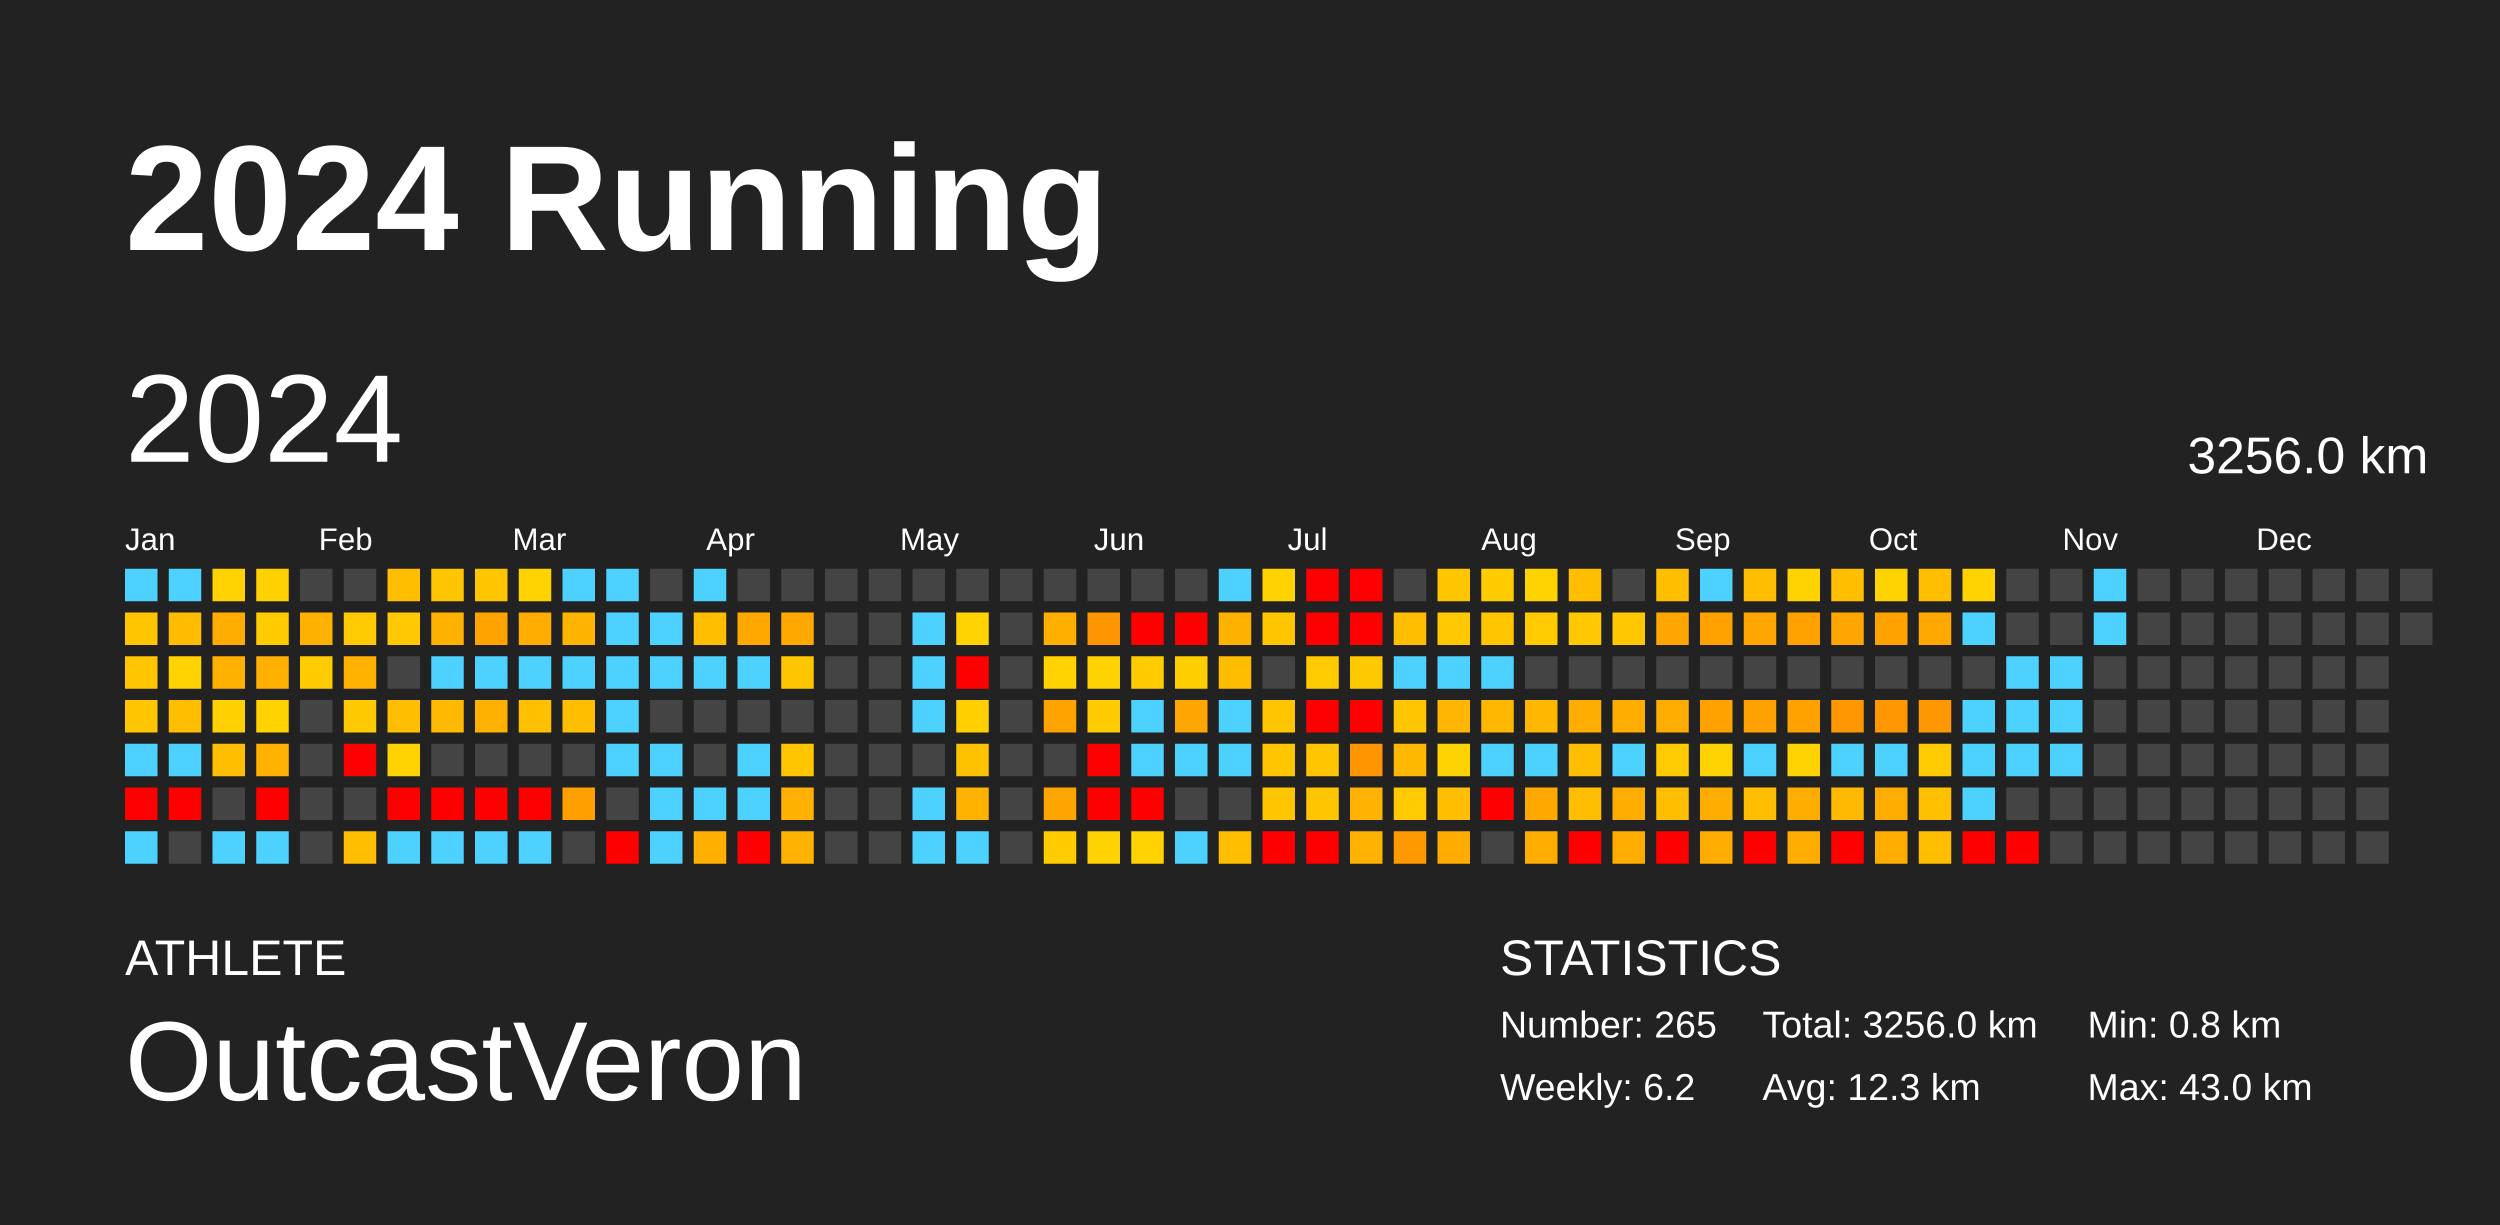
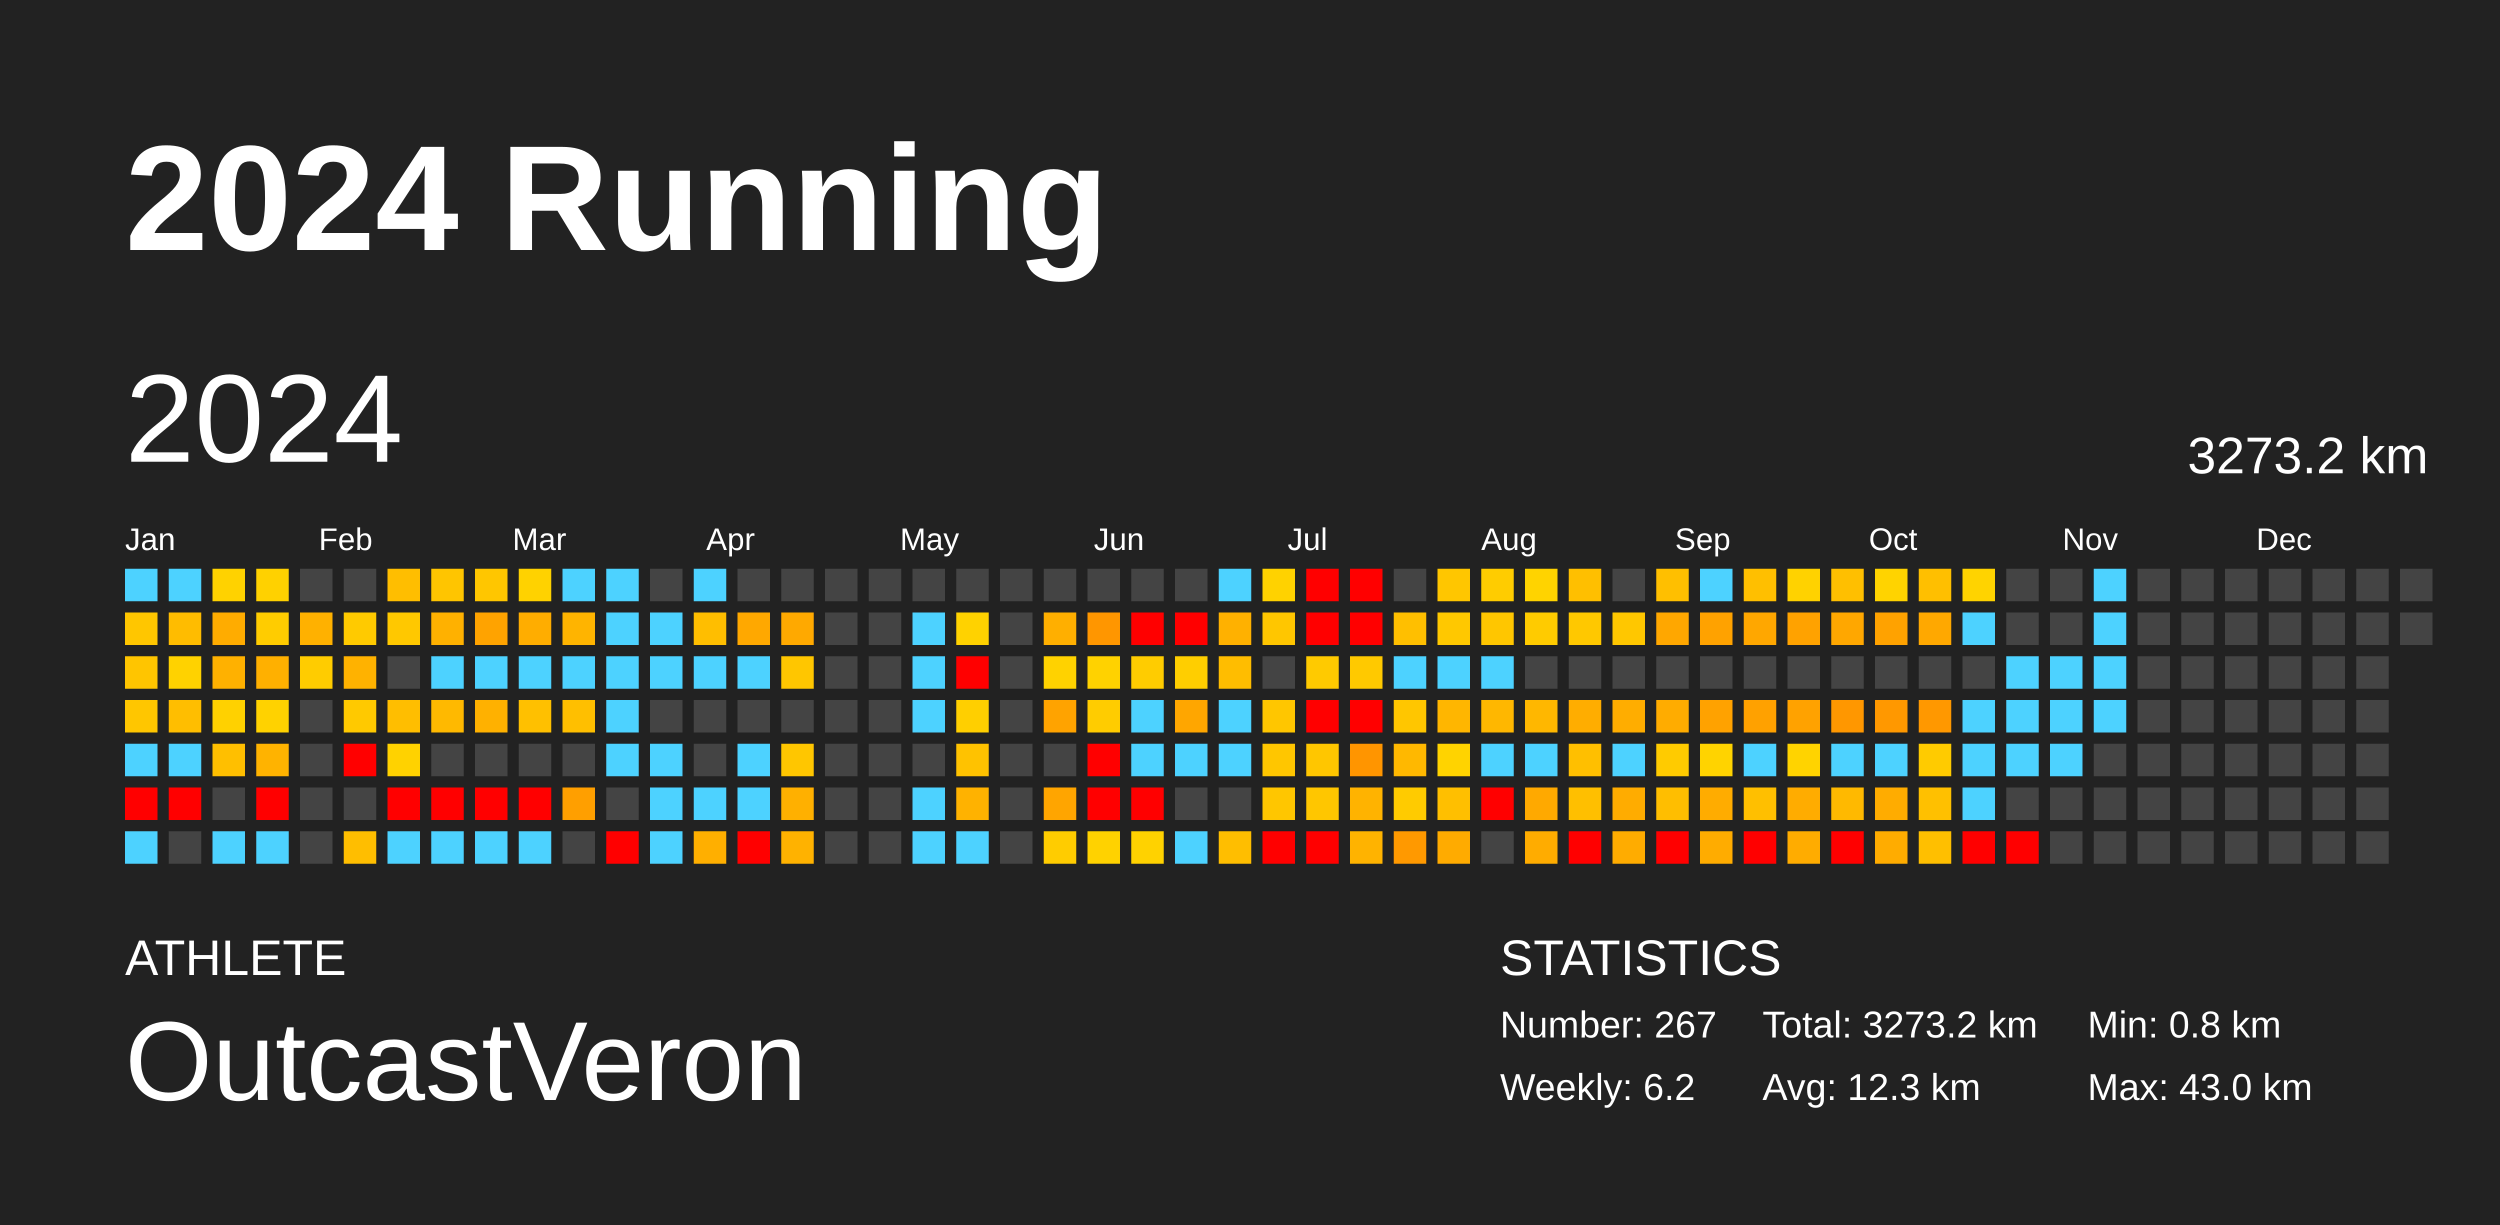
<svg xmlns="http://www.w3.org/2000/svg" baseProfile="full" height="98mm" version="1.1" viewBox="0,0,200,98" width="200mm">
  <defs />
  <rect fill="#222222" height="98" width="200" x="0" y="0" />
  <text fill="#FFFFFF" style="font-size:12px; font-family:Arial; font-weight:bold;" x="10" y="20">2024 Running</text>
  <text fill="#FFFFFF" style="font-size:4px; font-family:Arial" x="10" y="78">ATHLETE</text>
  <text fill="#FFFFFF" style="font-size:9px; font-family:Arial" x="10" y="88">OutcastVeron</text>
  <text fill="#FFFFFF" style="font-size:4px; font-family:Arial" x="120" y="78">STATISTICS</text>
-   <text fill="#FFFFFF" style="font-size:3px; font-family:Arial" x="120" y="83">Number: 265</text>
+   <text fill="#FFFFFF" style="font-size:3px; font-family:Arial" x="120" y="83">Number: 267</text>
  <text fill="#FFFFFF" style="font-size:3px; font-family:Arial" x="120" y="88">Weekly: 6.2</text>
-   <text fill="#FFFFFF" style="font-size:3px; font-family:Arial" x="141" y="83">Total: 3256.0 km</text>
+   <text fill="#FFFFFF" style="font-size:3px; font-family:Arial" x="141" y="83">Total: 3273.2 km</text>
  <text fill="#FFFFFF" style="font-size:3px; font-family:Arial" x="141" y="88">Avg: 12.3 km</text>
  <text fill="#FFFFFF" style="font-size:3px; font-family:Arial" x="167" y="83">Min: 0.8 km</text>
  <text fill="#FFFFFF" style="font-size:3px; font-family:Arial" x="167" y="88">Max: 43.0 km</text>
  <text dominant-baseline="hanging" fill="#FFFFFF" style="font-size:10.0px; font-family:Arial;" x="10" y="30">2024</text>
-   <text dominant-baseline="hanging" fill="#FFFFFF" style="font-size:4.125px; font-family:Arial;" x="175" y="35">3256.0 km</text>
+   <text dominant-baseline="hanging" fill="#FFFFFF" style="font-size:4.125px; font-family:Arial;" x="175" y="35">3273.2 km</text>
  <text fill="#FFFFFF" style="font-size:2.5px; font-family:Arial" x="10.0" y="44">Jan</text>
  <text fill="#FFFFFF" style="font-size:2.5px; font-family:Arial" x="25.5" y="44">Feb</text>
  <text fill="#FFFFFF" style="font-size:2.5px; font-family:Arial" x="41.0" y="44">Mar</text>
  <text fill="#FFFFFF" style="font-size:2.5px; font-family:Arial" x="56.5" y="44">Apr</text>
  <text fill="#FFFFFF" style="font-size:2.5px; font-family:Arial" x="72.0" y="44">May</text>
  <text fill="#FFFFFF" style="font-size:2.5px; font-family:Arial" x="87.5" y="44">Jun</text>
  <text fill="#FFFFFF" style="font-size:2.5px; font-family:Arial" x="103.0" y="44">Jul</text>
  <text fill="#FFFFFF" style="font-size:2.5px; font-family:Arial" x="118.5" y="44">Aug</text>
  <text fill="#FFFFFF" style="font-size:2.5px; font-family:Arial" x="134.0" y="44">Sep</text>
  <text fill="#FFFFFF" style="font-size:2.5px; font-family:Arial" x="149.5" y="44">Oct</text>
  <text fill="#FFFFFF" style="font-size:2.5px; font-family:Arial" x="165.0" y="44">Nov</text>
  <text fill="#FFFFFF" style="font-size:2.5px; font-family:Arial" x="180.5" y="44">Dec</text>
  <rect fill="#4dd2ff" height="2.6" width="2.6" x="10.0" y="45.5" />
  <rect fill="#ffc600" height="2.6" width="2.6" x="10.0" y="49.0" />
  <rect fill="#ffc500" height="2.6" width="2.6" x="10.0" y="52.5" />
  <rect fill="#ffc600" height="2.6" width="2.6" x="10.0" y="56.0" />
  <rect fill="#4dd2ff" height="2.6" width="2.6" x="10.0" y="59.5" />
  <rect fill="red" height="2.6" width="2.6" x="10.0" y="63.0" />
  <rect fill="#4dd2ff" height="2.6" width="2.6" x="10.0" y="66.5" />
  <rect fill="#4dd2ff" height="2.6" width="2.6" x="13.5" y="45.5" />
  <rect fill="#ffbc00" height="2.6" width="2.6" x="13.5" y="49.0" />
  <rect fill="#ffd200" height="2.6" width="2.6" x="13.5" y="52.5" />
  <rect fill="#ffbe00" height="2.6" width="2.6" x="13.5" y="56.0" />
  <rect fill="#4dd2ff" height="2.6" width="2.6" x="13.5" y="59.5" />
  <rect fill="red" height="2.6" width="2.6" x="13.5" y="63.0" />
  <rect fill="#444444" height="2.6" width="2.6" x="13.5" y="66.5" />
  <rect fill="#ffd200" height="2.6" width="2.6" x="17.0" y="45.5" />
  <rect fill="#ffac00" height="2.6" width="2.6" x="17.0" y="49.0" />
  <rect fill="#ffb100" height="2.6" width="2.6" x="17.0" y="52.5" />
  <rect fill="#ffd100" height="2.6" width="2.6" x="17.0" y="56.0" />
  <rect fill="#ffbf00" height="2.6" width="2.6" x="17.0" y="59.5" />
  <rect fill="#444444" height="2.6" width="2.6" x="17.0" y="63.0" />
  <rect fill="#4dd2ff" height="2.6" width="2.6" x="17.0" y="66.5" />
  <rect fill="#ffd100" height="2.6" width="2.6" x="20.5" y="45.5" />
  <rect fill="#ffcc00" height="2.6" width="2.6" x="20.5" y="49.0" />
  <rect fill="#ffb000" height="2.6" width="2.6" x="20.5" y="52.5" />
  <rect fill="#ffd200" height="2.6" width="2.6" x="20.5" y="56.0" />
  <rect fill="#ffb300" height="2.6" width="2.6" x="20.5" y="59.5" />
  <rect fill="red" height="2.6" width="2.6" x="20.5" y="63.0" />
  <rect fill="#4dd2ff" height="2.6" width="2.6" x="20.5" y="66.5" />
  <rect fill="#444444" height="2.6" width="2.6" x="24.0" y="45.5" />
  <rect fill="#ffb100" height="2.6" width="2.6" x="24.0" y="49.0" />
  <rect fill="#ffcc00" height="2.6" width="2.6" x="24.0" y="52.5" />
  <rect fill="#444444" height="2.6" width="2.6" x="24.0" y="56.0" />
  <rect fill="#444444" height="2.6" width="2.6" x="24.0" y="59.5" />
  <rect fill="#444444" height="2.6" width="2.6" x="24.0" y="63.0" />
  <rect fill="#444444" height="2.6" width="2.6" x="24.0" y="66.5" />
  <rect fill="#444444" height="2.6" width="2.6" x="27.5" y="45.5" />
  <rect fill="#ffca00" height="2.6" width="2.6" x="27.5" y="49.0" />
  <rect fill="#ffb200" height="2.6" width="2.6" x="27.5" y="52.5" />
  <rect fill="#ffc900" height="2.6" width="2.6" x="27.5" y="56.0" />
  <rect fill="red" height="2.6" width="2.6" x="27.5" y="59.5" />
  <rect fill="#444444" height="2.6" width="2.6" x="27.5" y="63.0" />
  <rect fill="#ffbe00" height="2.6" width="2.6" x="27.5" y="66.5" />
  <rect fill="#ffbe00" height="2.6" width="2.6" x="31.0" y="45.5" />
  <rect fill="#ffc800" height="2.6" width="2.6" x="31.0" y="49.0" />
  <rect fill="#444444" height="2.6" width="2.6" x="31.0" y="52.5" />
  <rect fill="#ffbe00" height="2.6" width="2.6" x="31.0" y="56.0" />
  <rect fill="#ffd200" height="2.6" width="2.6" x="31.0" y="59.5" />
  <rect fill="red" height="2.6" width="2.6" x="31.0" y="63.0" />
  <rect fill="#4dd2ff" height="2.6" width="2.6" x="31.0" y="66.5" />
  <rect fill="#ffc500" height="2.6" width="2.6" x="34.5" y="45.5" />
  <rect fill="#ffb100" height="2.6" width="2.6" x="34.5" y="49.0" />
  <rect fill="#4dd2ff" height="2.6" width="2.6" x="34.5" y="52.5" />
  <rect fill="#ffb900" height="2.6" width="2.6" x="34.5" y="56.0" />
  <rect fill="#444444" height="2.6" width="2.6" x="34.5" y="59.5" />
  <rect fill="red" height="2.6" width="2.6" x="34.5" y="63.0" />
  <rect fill="#4dd2ff" height="2.6" width="2.6" x="34.5" y="66.5" />
  <rect fill="#ffc600" height="2.6" width="2.6" x="38.0" y="45.5" />
  <rect fill="#ffa300" height="2.6" width="2.6" x="38.0" y="49.0" />
  <rect fill="#4dd2ff" height="2.6" width="2.6" x="38.0" y="52.5" />
  <rect fill="#ffb100" height="2.6" width="2.6" x="38.0" y="56.0" />
  <rect fill="#444444" height="2.6" width="2.6" x="38.0" y="59.5" />
  <rect fill="red" height="2.6" width="2.6" x="38.0" y="63.0" />
  <rect fill="#4dd2ff" height="2.6" width="2.6" x="38.0" y="66.5" />
  <rect fill="#ffd200" height="2.6" width="2.6" x="41.5" y="45.5" />
  <rect fill="#ffad00" height="2.6" width="2.6" x="41.5" y="49.0" />
  <rect fill="#4dd2ff" height="2.6" width="2.6" x="41.5" y="52.5" />
  <rect fill="#ffc000" height="2.6" width="2.6" x="41.5" y="56.0" />
  <rect fill="#444444" height="2.6" width="2.6" x="41.5" y="59.5" />
  <rect fill="red" height="2.6" width="2.6" x="41.5" y="63.0" />
  <rect fill="#4dd2ff" height="2.6" width="2.6" x="41.5" y="66.5" />
  <rect fill="#4dd2ff" height="2.6" width="2.6" x="45.0" y="45.5" />
  <rect fill="#ffb400" height="2.6" width="2.6" x="45.0" y="49.0" />
  <rect fill="#4dd2ff" height="2.6" width="2.6" x="45.0" y="52.5" />
  <rect fill="#ffbf00" height="2.6" width="2.6" x="45.0" y="56.0" />
  <rect fill="#444444" height="2.6" width="2.6" x="45.0" y="59.5" />
  <rect fill="#ff9f00" height="2.6" width="2.6" x="45.0" y="63.0" />
  <rect fill="#444444" height="2.6" width="2.6" x="45.0" y="66.5" />
  <rect fill="#4dd2ff" height="2.6" width="2.6" x="48.5" y="45.5" />
  <rect fill="#4dd2ff" height="2.6" width="2.6" x="48.5" y="49.0" />
  <rect fill="#4dd2ff" height="2.6" width="2.6" x="48.5" y="52.5" />
  <rect fill="#4dd2ff" height="2.6" width="2.6" x="48.5" y="56.0" />
  <rect fill="#4dd2ff" height="2.6" width="2.6" x="48.5" y="59.5" />
  <rect fill="#444444" height="2.6" width="2.6" x="48.5" y="63.0" />
  <rect fill="red" height="2.6" width="2.6" x="48.5" y="66.5" />
  <rect fill="#444444" height="2.6" width="2.6" x="52.0" y="45.5" />
  <rect fill="#4dd2ff" height="2.6" width="2.6" x="52.0" y="49.0" />
  <rect fill="#4dd2ff" height="2.6" width="2.6" x="52.0" y="52.5" />
  <rect fill="#444444" height="2.6" width="2.6" x="52.0" y="56.0" />
  <rect fill="#4dd2ff" height="2.6" width="2.6" x="52.0" y="59.5" />
  <rect fill="#4dd2ff" height="2.6" width="2.6" x="52.0" y="63.0" />
  <rect fill="#4dd2ff" height="2.6" width="2.6" x="52.0" y="66.5" />
  <rect fill="#4dd2ff" height="2.6" width="2.6" x="55.5" y="45.5" />
  <rect fill="#ffbe00" height="2.6" width="2.6" x="55.5" y="49.0" />
  <rect fill="#4dd2ff" height="2.6" width="2.6" x="55.5" y="52.5" />
  <rect fill="#444444" height="2.6" width="2.6" x="55.5" y="56.0" />
  <rect fill="#444444" height="2.6" width="2.6" x="55.5" y="59.5" />
  <rect fill="#4dd2ff" height="2.6" width="2.6" x="55.5" y="63.0" />
  <rect fill="#ffaf00" height="2.6" width="2.6" x="55.5" y="66.5" />
  <rect fill="#444444" height="2.6" width="2.6" x="59.0" y="45.5" />
  <rect fill="#ffa800" height="2.6" width="2.6" x="59.0" y="49.0" />
  <rect fill="#4dd2ff" height="2.6" width="2.6" x="59.0" y="52.5" />
  <rect fill="#444444" height="2.6" width="2.6" x="59.0" y="56.0" />
  <rect fill="#4dd2ff" height="2.6" width="2.6" x="59.0" y="59.5" />
  <rect fill="#4dd2ff" height="2.6" width="2.6" x="59.0" y="63.0" />
  <rect fill="red" height="2.6" width="2.6" x="59.0" y="66.5" />
  <rect fill="#444444" height="2.6" width="2.6" x="62.5" y="45.5" />
  <rect fill="#ffa900" height="2.6" width="2.6" x="62.5" y="49.0" />
  <rect fill="#ffc600" height="2.6" width="2.6" x="62.5" y="52.5" />
  <rect fill="#444444" height="2.6" width="2.6" x="62.5" y="56.0" />
  <rect fill="#ffc600" height="2.6" width="2.6" x="62.5" y="59.5" />
  <rect fill="#ffb000" height="2.6" width="2.6" x="62.5" y="63.0" />
  <rect fill="#ffb200" height="2.6" width="2.6" x="62.5" y="66.5" />
  <rect fill="#444444" height="2.6" width="2.6" x="66.0" y="45.5" />
  <rect fill="#444444" height="2.6" width="2.6" x="66.0" y="49.0" />
  <rect fill="#444444" height="2.6" width="2.6" x="66.0" y="52.5" />
  <rect fill="#444444" height="2.6" width="2.6" x="66.0" y="56.0" />
  <rect fill="#444444" height="2.6" width="2.6" x="66.0" y="59.5" />
  <rect fill="#444444" height="2.6" width="2.6" x="66.0" y="63.0" />
  <rect fill="#444444" height="2.6" width="2.6" x="66.0" y="66.5" />
  <rect fill="#444444" height="2.6" width="2.6" x="69.5" y="45.5" />
  <rect fill="#444444" height="2.6" width="2.6" x="69.5" y="49.0" />
  <rect fill="#444444" height="2.6" width="2.6" x="69.5" y="52.5" />
  <rect fill="#444444" height="2.6" width="2.6" x="69.5" y="56.0" />
  <rect fill="#444444" height="2.6" width="2.6" x="69.5" y="59.5" />
  <rect fill="#444444" height="2.6" width="2.6" x="69.5" y="63.0" />
  <rect fill="#444444" height="2.6" width="2.6" x="69.5" y="66.5" />
  <rect fill="#444444" height="2.6" width="2.6" x="73.0" y="45.5" />
  <rect fill="#4dd2ff" height="2.6" width="2.6" x="73.0" y="49.0" />
  <rect fill="#4dd2ff" height="2.6" width="2.6" x="73.0" y="52.5" />
  <rect fill="#4dd2ff" height="2.6" width="2.6" x="73.0" y="56.0" />
  <rect fill="#444444" height="2.6" width="2.6" x="73.0" y="59.5" />
  <rect fill="#4dd2ff" height="2.6" width="2.6" x="73.0" y="63.0" />
  <rect fill="#4dd2ff" height="2.6" width="2.6" x="73.0" y="66.5" />
  <rect fill="#444444" height="2.6" width="2.6" x="76.5" y="45.5" />
  <rect fill="#ffd200" height="2.6" width="2.6" x="76.5" y="49.0" />
  <rect fill="red" height="2.6" width="2.6" x="76.5" y="52.5" />
  <rect fill="#ffcf00" height="2.6" width="2.6" x="76.5" y="56.0" />
  <rect fill="#ffc200" height="2.6" width="2.6" x="76.5" y="59.5" />
  <rect fill="#ffb200" height="2.6" width="2.6" x="76.5" y="63.0" />
  <rect fill="#4dd2ff" height="2.6" width="2.6" x="76.5" y="66.5" />
  <rect fill="#444444" height="2.6" width="2.6" x="80.0" y="45.5" />
  <rect fill="#444444" height="2.6" width="2.6" x="80.0" y="49.0" />
  <rect fill="#444444" height="2.6" width="2.6" x="80.0" y="52.5" />
  <rect fill="#444444" height="2.6" width="2.6" x="80.0" y="56.0" />
  <rect fill="#444444" height="2.6" width="2.6" x="80.0" y="59.5" />
  <rect fill="#444444" height="2.6" width="2.6" x="80.0" y="63.0" />
  <rect fill="#444444" height="2.6" width="2.6" x="80.0" y="66.5" />
  <rect fill="#444444" height="2.6" width="2.6" x="83.5" y="45.5" />
  <rect fill="#ffaf00" height="2.6" width="2.6" x="83.5" y="49.0" />
  <rect fill="#ffd200" height="2.6" width="2.6" x="83.5" y="52.5" />
  <rect fill="#ffa300" height="2.6" width="2.6" x="83.5" y="56.0" />
  <rect fill="#444444" height="2.6" width="2.6" x="83.5" y="59.5" />
  <rect fill="#ffa500" height="2.6" width="2.6" x="83.5" y="63.0" />
  <rect fill="#ffcc00" height="2.6" width="2.6" x="83.5" y="66.5" />
  <rect fill="#444444" height="2.6" width="2.6" x="87.0" y="45.5" />
  <rect fill="#ff9600" height="2.6" width="2.6" x="87.0" y="49.0" />
  <rect fill="#ffd200" height="2.6" width="2.6" x="87.0" y="52.5" />
  <rect fill="#ffcc00" height="2.6" width="2.6" x="87.0" y="56.0" />
  <rect fill="red" height="2.6" width="2.6" x="87.0" y="59.5" />
  <rect fill="red" height="2.6" width="2.6" x="87.0" y="63.0" />
  <rect fill="#ffd200" height="2.6" width="2.6" x="87.0" y="66.5" />
  <rect fill="#444444" height="2.6" width="2.6" x="90.5" y="45.5" />
  <rect fill="red" height="2.6" width="2.6" x="90.5" y="49.0" />
  <rect fill="#ffcc00" height="2.6" width="2.6" x="90.5" y="52.5" />
  <rect fill="#4dd2ff" height="2.6" width="2.6" x="90.5" y="56.0" />
  <rect fill="#4dd2ff" height="2.6" width="2.6" x="90.5" y="59.5" />
  <rect fill="red" height="2.6" width="2.6" x="90.5" y="63.0" />
  <rect fill="#ffd200" height="2.6" width="2.6" x="90.5" y="66.5" />
  <rect fill="#444444" height="2.6" width="2.6" x="94.0" y="45.5" />
  <rect fill="red" height="2.6" width="2.6" x="94.0" y="49.0" />
  <rect fill="#ffce00" height="2.6" width="2.6" x="94.0" y="52.5" />
  <rect fill="#ffa600" height="2.6" width="2.6" x="94.0" y="56.0" />
  <rect fill="#4dd2ff" height="2.6" width="2.6" x="94.0" y="59.5" />
  <rect fill="#444444" height="2.6" width="2.6" x="94.0" y="63.0" />
  <rect fill="#4dd2ff" height="2.6" width="2.6" x="94.0" y="66.5" />
  <rect fill="#4dd2ff" height="2.6" width="2.6" x="97.5" y="45.5" />
  <rect fill="#ffb100" height="2.6" width="2.6" x="97.5" y="49.0" />
  <rect fill="#ffbd00" height="2.6" width="2.6" x="97.5" y="52.5" />
  <rect fill="#4dd2ff" height="2.6" width="2.6" x="97.5" y="56.0" />
  <rect fill="#4dd2ff" height="2.6" width="2.6" x="97.5" y="59.5" />
  <rect fill="#444444" height="2.6" width="2.6" x="97.5" y="63.0" />
  <rect fill="#ffbe00" height="2.6" width="2.6" x="97.5" y="66.5" />
  <rect fill="#ffd200" height="2.6" width="2.6" x="101.0" y="45.5" />
  <rect fill="#ffc600" height="2.6" width="2.6" x="101.0" y="49.0" />
  <rect fill="#444444" height="2.6" width="2.6" x="101.0" y="52.5" />
  <rect fill="#ffc600" height="2.6" width="2.6" x="101.0" y="56.0" />
  <rect fill="#ffc600" height="2.6" width="2.6" x="101.0" y="59.5" />
  <rect fill="#ffc600" height="2.6" width="2.6" x="101.0" y="63.0" />
  <rect fill="red" height="2.6" width="2.6" x="101.0" y="66.5" />
  <rect fill="red" height="2.6" width="2.6" x="104.5" y="45.5" />
  <rect fill="red" height="2.6" width="2.6" x="104.5" y="49.0" />
  <rect fill="#ffca00" height="2.6" width="2.6" x="104.5" y="52.5" />
  <rect fill="red" height="2.6" width="2.6" x="104.5" y="56.0" />
  <rect fill="#ffc600" height="2.6" width="2.6" x="104.5" y="59.5" />
  <rect fill="#ffc600" height="2.6" width="2.6" x="104.5" y="63.0" />
  <rect fill="red" height="2.6" width="2.6" x="104.5" y="66.5" />
  <rect fill="red" height="2.6" width="2.6" x="108.0" y="45.5" />
  <rect fill="red" height="2.6" width="2.6" x="108.0" y="49.0" />
  <rect fill="#ffc900" height="2.6" width="2.6" x="108.0" y="52.5" />
  <rect fill="red" height="2.6" width="2.6" x="108.0" y="56.0" />
  <rect fill="#ff9500" height="2.6" width="2.6" x="108.0" y="59.5" />
  <rect fill="#ffb300" height="2.6" width="2.6" x="108.0" y="63.0" />
  <rect fill="#ffb300" height="2.6" width="2.6" x="108.0" y="66.5" />
  <rect fill="#444444" height="2.6" width="2.6" x="111.5" y="45.5" />
  <rect fill="#ffbf00" height="2.6" width="2.6" x="111.5" y="49.0" />
  <rect fill="#4dd2ff" height="2.6" width="2.6" x="111.5" y="52.5" />
  <rect fill="#ffc600" height="2.6" width="2.6" x="111.5" y="56.0" />
  <rect fill="#ffb800" height="2.6" width="2.6" x="111.5" y="59.5" />
  <rect fill="#ffcb00" height="2.6" width="2.6" x="111.5" y="63.0" />
  <rect fill="#ff9900" height="2.6" width="2.6" x="111.5" y="66.5" />
  <rect fill="#ffc600" height="2.6" width="2.6" x="115.0" y="45.5" />
  <rect fill="#ffc800" height="2.6" width="2.6" x="115.0" y="49.0" />
  <rect fill="#4dd2ff" height="2.6" width="2.6" x="115.0" y="52.5" />
  <rect fill="#ffb600" height="2.6" width="2.6" x="115.0" y="56.0" />
  <rect fill="#ffd300" height="2.6" width="2.6" x="115.0" y="59.5" />
  <rect fill="#ffbf00" height="2.6" width="2.6" x="115.0" y="63.0" />
  <rect fill="#ffab00" height="2.6" width="2.6" x="115.0" y="66.5" />
  <rect fill="#ffcc00" height="2.6" width="2.6" x="118.5" y="45.5" />
  <rect fill="#ffc600" height="2.6" width="2.6" x="118.5" y="49.0" />
  <rect fill="#4dd2ff" height="2.6" width="2.6" x="118.5" y="52.5" />
  <rect fill="#ffb700" height="2.6" width="2.6" x="118.5" y="56.0" />
  <rect fill="#4dd2ff" height="2.6" width="2.6" x="118.5" y="59.5" />
  <rect fill="red" height="2.6" width="2.6" x="118.5" y="63.0" />
  <rect fill="#444444" height="2.6" width="2.6" x="118.5" y="66.5" />
  <rect fill="#ffd300" height="2.6" width="2.6" x="122.0" y="45.5" />
  <rect fill="#ffcb00" height="2.6" width="2.6" x="122.0" y="49.0" />
  <rect fill="#444444" height="2.6" width="2.6" x="122.0" y="52.5" />
  <rect fill="#ffb700" height="2.6" width="2.6" x="122.0" y="56.0" />
  <rect fill="#4dd2ff" height="2.6" width="2.6" x="122.0" y="59.5" />
  <rect fill="#ffa900" height="2.6" width="2.6" x="122.0" y="63.0" />
  <rect fill="#ffac00" height="2.6" width="2.6" x="122.0" y="66.5" />
  <rect fill="#ffbf00" height="2.6" width="2.6" x="125.5" y="45.5" />
  <rect fill="#ffc800" height="2.6" width="2.6" x="125.5" y="49.0" />
  <rect fill="#444444" height="2.6" width="2.6" x="125.5" y="52.5" />
  <rect fill="#ffad00" height="2.6" width="2.6" x="125.5" y="56.0" />
  <rect fill="#ffbf00" height="2.6" width="2.6" x="125.5" y="59.5" />
  <rect fill="#ffbf00" height="2.6" width="2.6" x="125.5" y="63.0" />
  <rect fill="red" height="2.6" width="2.6" x="125.5" y="66.5" />
  <rect fill="#444444" height="2.6" width="2.6" x="129.0" y="45.5" />
  <rect fill="#ffc700" height="2.6" width="2.6" x="129.0" y="49.0" />
  <rect fill="#444444" height="2.6" width="2.6" x="129.0" y="52.5" />
  <rect fill="#ffad00" height="2.6" width="2.6" x="129.0" y="56.0" />
  <rect fill="#4dd2ff" height="2.6" width="2.6" x="129.0" y="59.5" />
  <rect fill="#ffac00" height="2.6" width="2.6" x="129.0" y="63.0" />
  <rect fill="#ffac00" height="2.6" width="2.6" x="129.0" y="66.5" />
  <rect fill="#ffbf00" height="2.6" width="2.6" x="132.5" y="45.5" />
  <rect fill="#ffa700" height="2.6" width="2.6" x="132.5" y="49.0" />
  <rect fill="#444444" height="2.6" width="2.6" x="132.5" y="52.5" />
  <rect fill="#ffac00" height="2.6" width="2.6" x="132.5" y="56.0" />
  <rect fill="#ffcb00" height="2.6" width="2.6" x="132.5" y="59.5" />
  <rect fill="#ffbe00" height="2.6" width="2.6" x="132.5" y="63.0" />
  <rect fill="red" height="2.6" width="2.6" x="132.5" y="66.5" />
  <rect fill="#4dd2ff" height="2.6" width="2.6" x="136.0" y="45.5" />
  <rect fill="#ffa200" height="2.6" width="2.6" x="136.0" y="49.0" />
  <rect fill="#444444" height="2.6" width="2.6" x="136.0" y="52.5" />
  <rect fill="#ffa200" height="2.6" width="2.6" x="136.0" y="56.0" />
  <rect fill="#ffd300" height="2.6" width="2.6" x="136.0" y="59.5" />
  <rect fill="#ffac00" height="2.6" width="2.6" x="136.0" y="63.0" />
  <rect fill="#ffac00" height="2.6" width="2.6" x="136.0" y="66.5" />
  <rect fill="#ffbf00" height="2.6" width="2.6" x="139.5" y="45.5" />
  <rect fill="#ffa700" height="2.6" width="2.6" x="139.5" y="49.0" />
  <rect fill="#444444" height="2.6" width="2.6" x="139.5" y="52.5" />
  <rect fill="#ffa100" height="2.6" width="2.6" x="139.5" y="56.0" />
  <rect fill="#4dd2ff" height="2.6" width="2.6" x="139.5" y="59.5" />
  <rect fill="#ffbf00" height="2.6" width="2.6" x="139.5" y="63.0" />
  <rect fill="red" height="2.6" width="2.6" x="139.5" y="66.5" />
  <rect fill="#ffd200" height="2.6" width="2.6" x="143.0" y="45.5" />
  <rect fill="#ffa200" height="2.6" width="2.6" x="143.0" y="49.0" />
  <rect fill="#444444" height="2.6" width="2.6" x="143.0" y="52.5" />
  <rect fill="#ffa200" height="2.6" width="2.6" x="143.0" y="56.0" />
  <rect fill="#ffd300" height="2.6" width="2.6" x="143.0" y="59.5" />
  <rect fill="#ffac00" height="2.6" width="2.6" x="143.0" y="63.0" />
  <rect fill="#ffac00" height="2.6" width="2.6" x="143.0" y="66.5" />
  <rect fill="#ffbf00" height="2.6" width="2.6" x="146.5" y="45.5" />
  <rect fill="#ffa700" height="2.6" width="2.6" x="146.5" y="49.0" />
  <rect fill="#444444" height="2.6" width="2.6" x="146.5" y="52.5" />
  <rect fill="#ff9700" height="2.6" width="2.6" x="146.5" y="56.0" />
  <rect fill="#4dd2ff" height="2.6" width="2.6" x="146.5" y="59.5" />
  <rect fill="#ffb900" height="2.6" width="2.6" x="146.5" y="63.0" />
  <rect fill="red" height="2.6" width="2.6" x="146.5" y="66.5" />
  <rect fill="#ffd300" height="2.6" width="2.6" x="150.0" y="45.5" />
  <rect fill="#ffa200" height="2.6" width="2.6" x="150.0" y="49.0" />
  <rect fill="#444444" height="2.6" width="2.6" x="150.0" y="52.5" />
  <rect fill="#ff9800" height="2.6" width="2.6" x="150.0" y="56.0" />
  <rect fill="#4dd2ff" height="2.6" width="2.6" x="150.0" y="59.5" />
  <rect fill="#ffac00" height="2.6" width="2.6" x="150.0" y="63.0" />
  <rect fill="#ffac00" height="2.6" width="2.6" x="150.0" y="66.5" />
  <rect fill="#ffbf00" height="2.6" width="2.6" x="153.5" y="45.5" />
  <rect fill="#ffa800" height="2.6" width="2.6" x="153.5" y="49.0" />
  <rect fill="#444444" height="2.6" width="2.6" x="153.5" y="52.5" />
  <rect fill="#ff9800" height="2.6" width="2.6" x="153.5" y="56.0" />
  <rect fill="#ffcb00" height="2.6" width="2.6" x="153.5" y="59.5" />
  <rect fill="#ffc000" height="2.6" width="2.6" x="153.5" y="63.0" />
  <rect fill="#ffbf00" height="2.6" width="2.6" x="153.5" y="66.5" />
  <rect fill="#ffd300" height="2.6" width="2.6" x="157.0" y="45.5" />
  <rect fill="#4dd2ff" height="2.6" width="2.6" x="157.0" y="49.0" />
  <rect fill="#444444" height="2.6" width="2.6" x="157.0" y="52.5" />
  <rect fill="#4dd2ff" height="2.6" width="2.6" x="157.0" y="56.0" />
  <rect fill="#4dd2ff" height="2.6" width="2.6" x="157.0" y="59.5" />
  <rect fill="#4dd2ff" height="2.6" width="2.6" x="157.0" y="63.0" />
  <rect fill="red" height="2.6" width="2.6" x="157.0" y="66.5" />
  <rect fill="#444444" height="2.6" width="2.6" x="160.5" y="45.5" />
  <rect fill="#444444" height="2.6" width="2.6" x="160.5" y="49.0" />
  <rect fill="#4dd2ff" height="2.6" width="2.6" x="160.5" y="52.5" />
  <rect fill="#4dd2ff" height="2.6" width="2.6" x="160.5" y="56.0" />
  <rect fill="#4dd2ff" height="2.6" width="2.6" x="160.5" y="59.5" />
  <rect fill="#444444" height="2.6" width="2.6" x="160.5" y="63.0" />
  <rect fill="red" height="2.6" width="2.6" x="160.5" y="66.5" />
  <rect fill="#444444" height="2.6" width="2.6" x="164.0" y="45.5" />
  <rect fill="#444444" height="2.6" width="2.6" x="164.0" y="49.0" />
  <rect fill="#4dd2ff" height="2.6" width="2.6" x="164.0" y="52.5" />
  <rect fill="#4dd2ff" height="2.6" width="2.6" x="164.0" y="56.0" />
  <rect fill="#4dd2ff" height="2.6" width="2.6" x="164.0" y="59.5" />
  <rect fill="#444444" height="2.6" width="2.6" x="164.0" y="63.0" />
  <rect fill="#444444" height="2.6" width="2.6" x="164.0" y="66.5" />
  <rect fill="#4dd2ff" height="2.6" width="2.6" x="167.5" y="45.5" />
  <rect fill="#4dd2ff" height="2.6" width="2.6" x="167.5" y="49.0" />
-   <rect fill="#444444" height="2.6" width="2.6" x="167.5" y="52.5" />
-   <rect fill="#444444" height="2.6" width="2.6" x="167.5" y="56.0" />
+   <rect fill="#4dd2ff" height="2.6" width="2.6" x="167.5" y="52.5" />
+   <rect fill="#4dd2ff" height="2.6" width="2.6" x="167.5" y="56.0" />
  <rect fill="#444444" height="2.6" width="2.6" x="167.5" y="59.5" />
  <rect fill="#444444" height="2.6" width="2.6" x="167.5" y="63.0" />
  <rect fill="#444444" height="2.6" width="2.6" x="167.5" y="66.5" />
  <rect fill="#444444" height="2.6" width="2.6" x="171.0" y="45.5" />
  <rect fill="#444444" height="2.6" width="2.6" x="171.0" y="49.0" />
  <rect fill="#444444" height="2.6" width="2.6" x="171.0" y="52.5" />
  <rect fill="#444444" height="2.6" width="2.6" x="171.0" y="56.0" />
  <rect fill="#444444" height="2.6" width="2.6" x="171.0" y="59.5" />
  <rect fill="#444444" height="2.6" width="2.6" x="171.0" y="63.0" />
  <rect fill="#444444" height="2.6" width="2.6" x="171.0" y="66.5" />
  <rect fill="#444444" height="2.6" width="2.6" x="174.5" y="45.5" />
  <rect fill="#444444" height="2.6" width="2.6" x="174.5" y="49.0" />
  <rect fill="#444444" height="2.6" width="2.6" x="174.5" y="52.5" />
  <rect fill="#444444" height="2.6" width="2.6" x="174.5" y="56.0" />
  <rect fill="#444444" height="2.6" width="2.6" x="174.5" y="59.5" />
  <rect fill="#444444" height="2.6" width="2.6" x="174.5" y="63.0" />
  <rect fill="#444444" height="2.6" width="2.6" x="174.5" y="66.5" />
  <rect fill="#444444" height="2.6" width="2.6" x="178.0" y="45.5" />
  <rect fill="#444444" height="2.6" width="2.6" x="178.0" y="49.0" />
  <rect fill="#444444" height="2.6" width="2.6" x="178.0" y="52.5" />
  <rect fill="#444444" height="2.6" width="2.6" x="178.0" y="56.0" />
  <rect fill="#444444" height="2.6" width="2.6" x="178.0" y="59.5" />
  <rect fill="#444444" height="2.6" width="2.6" x="178.0" y="63.0" />
  <rect fill="#444444" height="2.6" width="2.6" x="178.0" y="66.5" />
  <rect fill="#444444" height="2.6" width="2.6" x="181.5" y="45.5" />
  <rect fill="#444444" height="2.6" width="2.6" x="181.5" y="49.0" />
  <rect fill="#444444" height="2.6" width="2.6" x="181.5" y="52.5" />
  <rect fill="#444444" height="2.6" width="2.6" x="181.5" y="56.0" />
  <rect fill="#444444" height="2.6" width="2.6" x="181.5" y="59.5" />
  <rect fill="#444444" height="2.6" width="2.6" x="181.5" y="63.0" />
  <rect fill="#444444" height="2.6" width="2.6" x="181.5" y="66.5" />
  <rect fill="#444444" height="2.6" width="2.6" x="185.0" y="45.5" />
  <rect fill="#444444" height="2.6" width="2.6" x="185.0" y="49.0" />
  <rect fill="#444444" height="2.6" width="2.6" x="185.0" y="52.5" />
  <rect fill="#444444" height="2.6" width="2.6" x="185.0" y="56.0" />
  <rect fill="#444444" height="2.6" width="2.6" x="185.0" y="59.5" />
  <rect fill="#444444" height="2.6" width="2.6" x="185.0" y="63.0" />
  <rect fill="#444444" height="2.6" width="2.6" x="185.0" y="66.5" />
  <rect fill="#444444" height="2.6" width="2.6" x="188.5" y="45.5" />
  <rect fill="#444444" height="2.6" width="2.6" x="188.5" y="49.0" />
  <rect fill="#444444" height="2.6" width="2.6" x="188.5" y="52.5" />
  <rect fill="#444444" height="2.6" width="2.6" x="188.5" y="56.0" />
  <rect fill="#444444" height="2.6" width="2.6" x="188.5" y="59.5" />
  <rect fill="#444444" height="2.6" width="2.6" x="188.5" y="63.0" />
  <rect fill="#444444" height="2.6" width="2.6" x="188.5" y="66.5" />
  <rect fill="#444444" height="2.6" width="2.6" x="192.0" y="45.5" />
  <rect fill="#444444" height="2.6" width="2.6" x="192.0" y="49.0" />
</svg>
